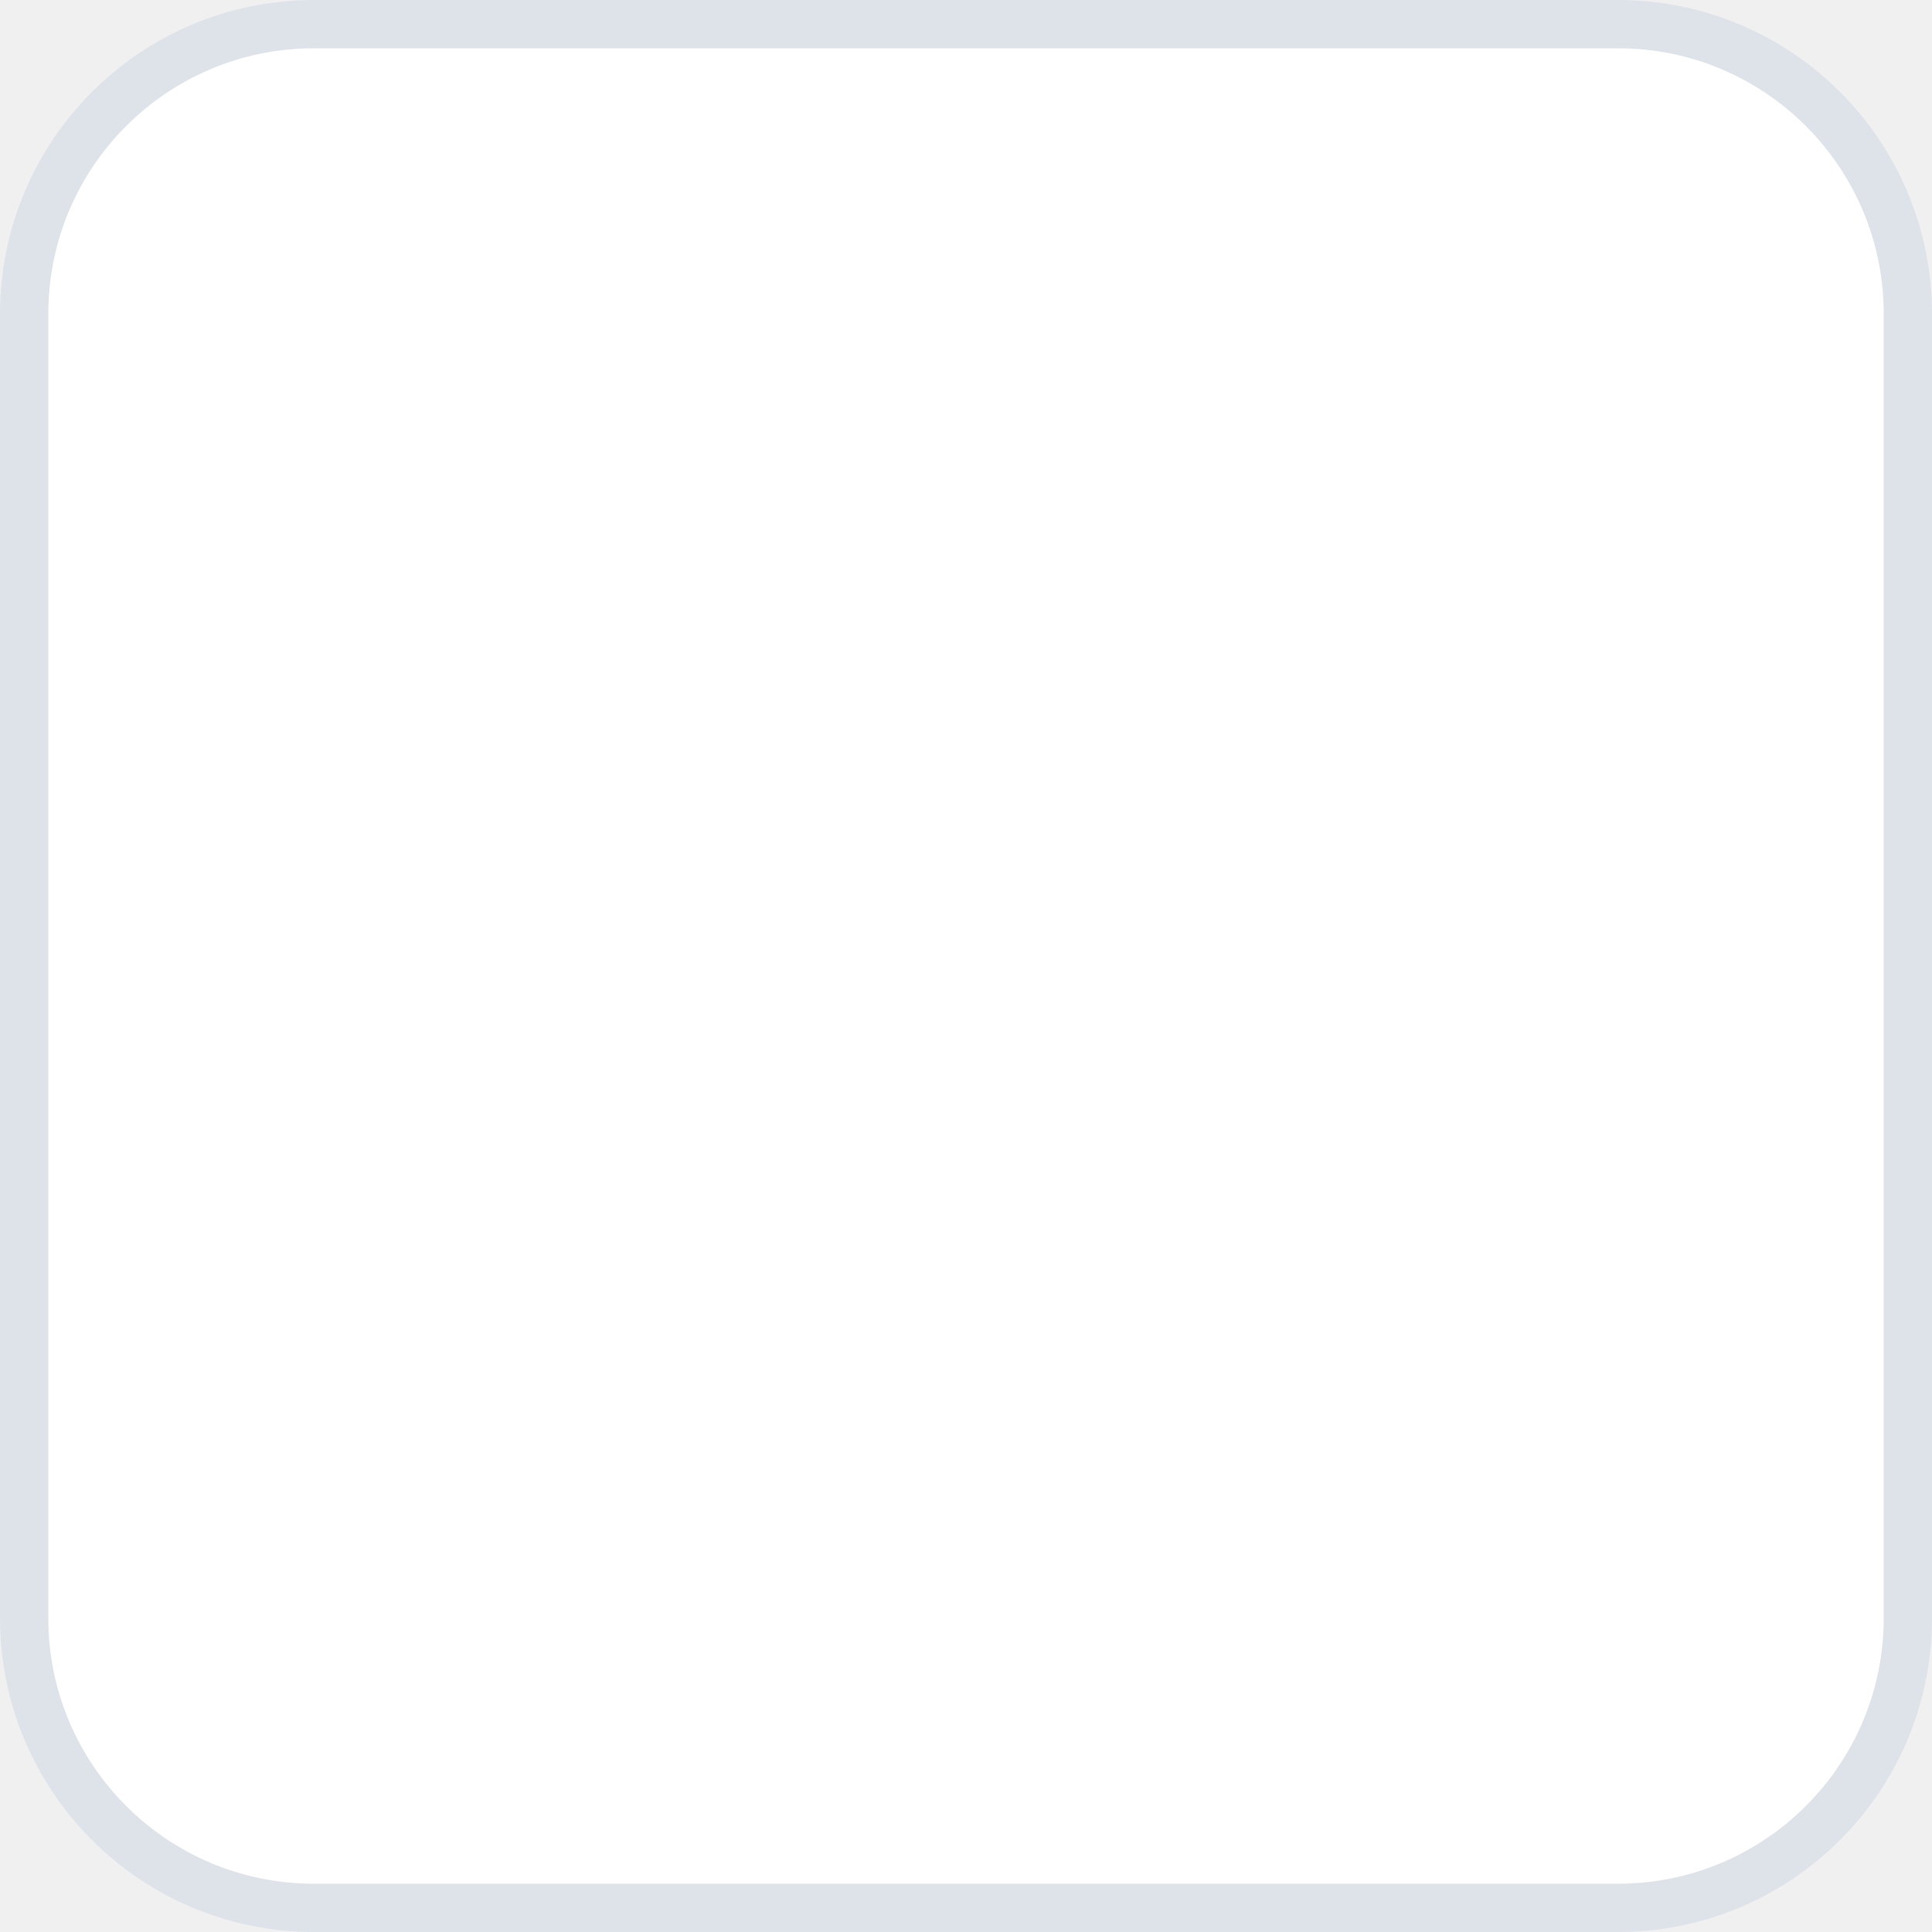
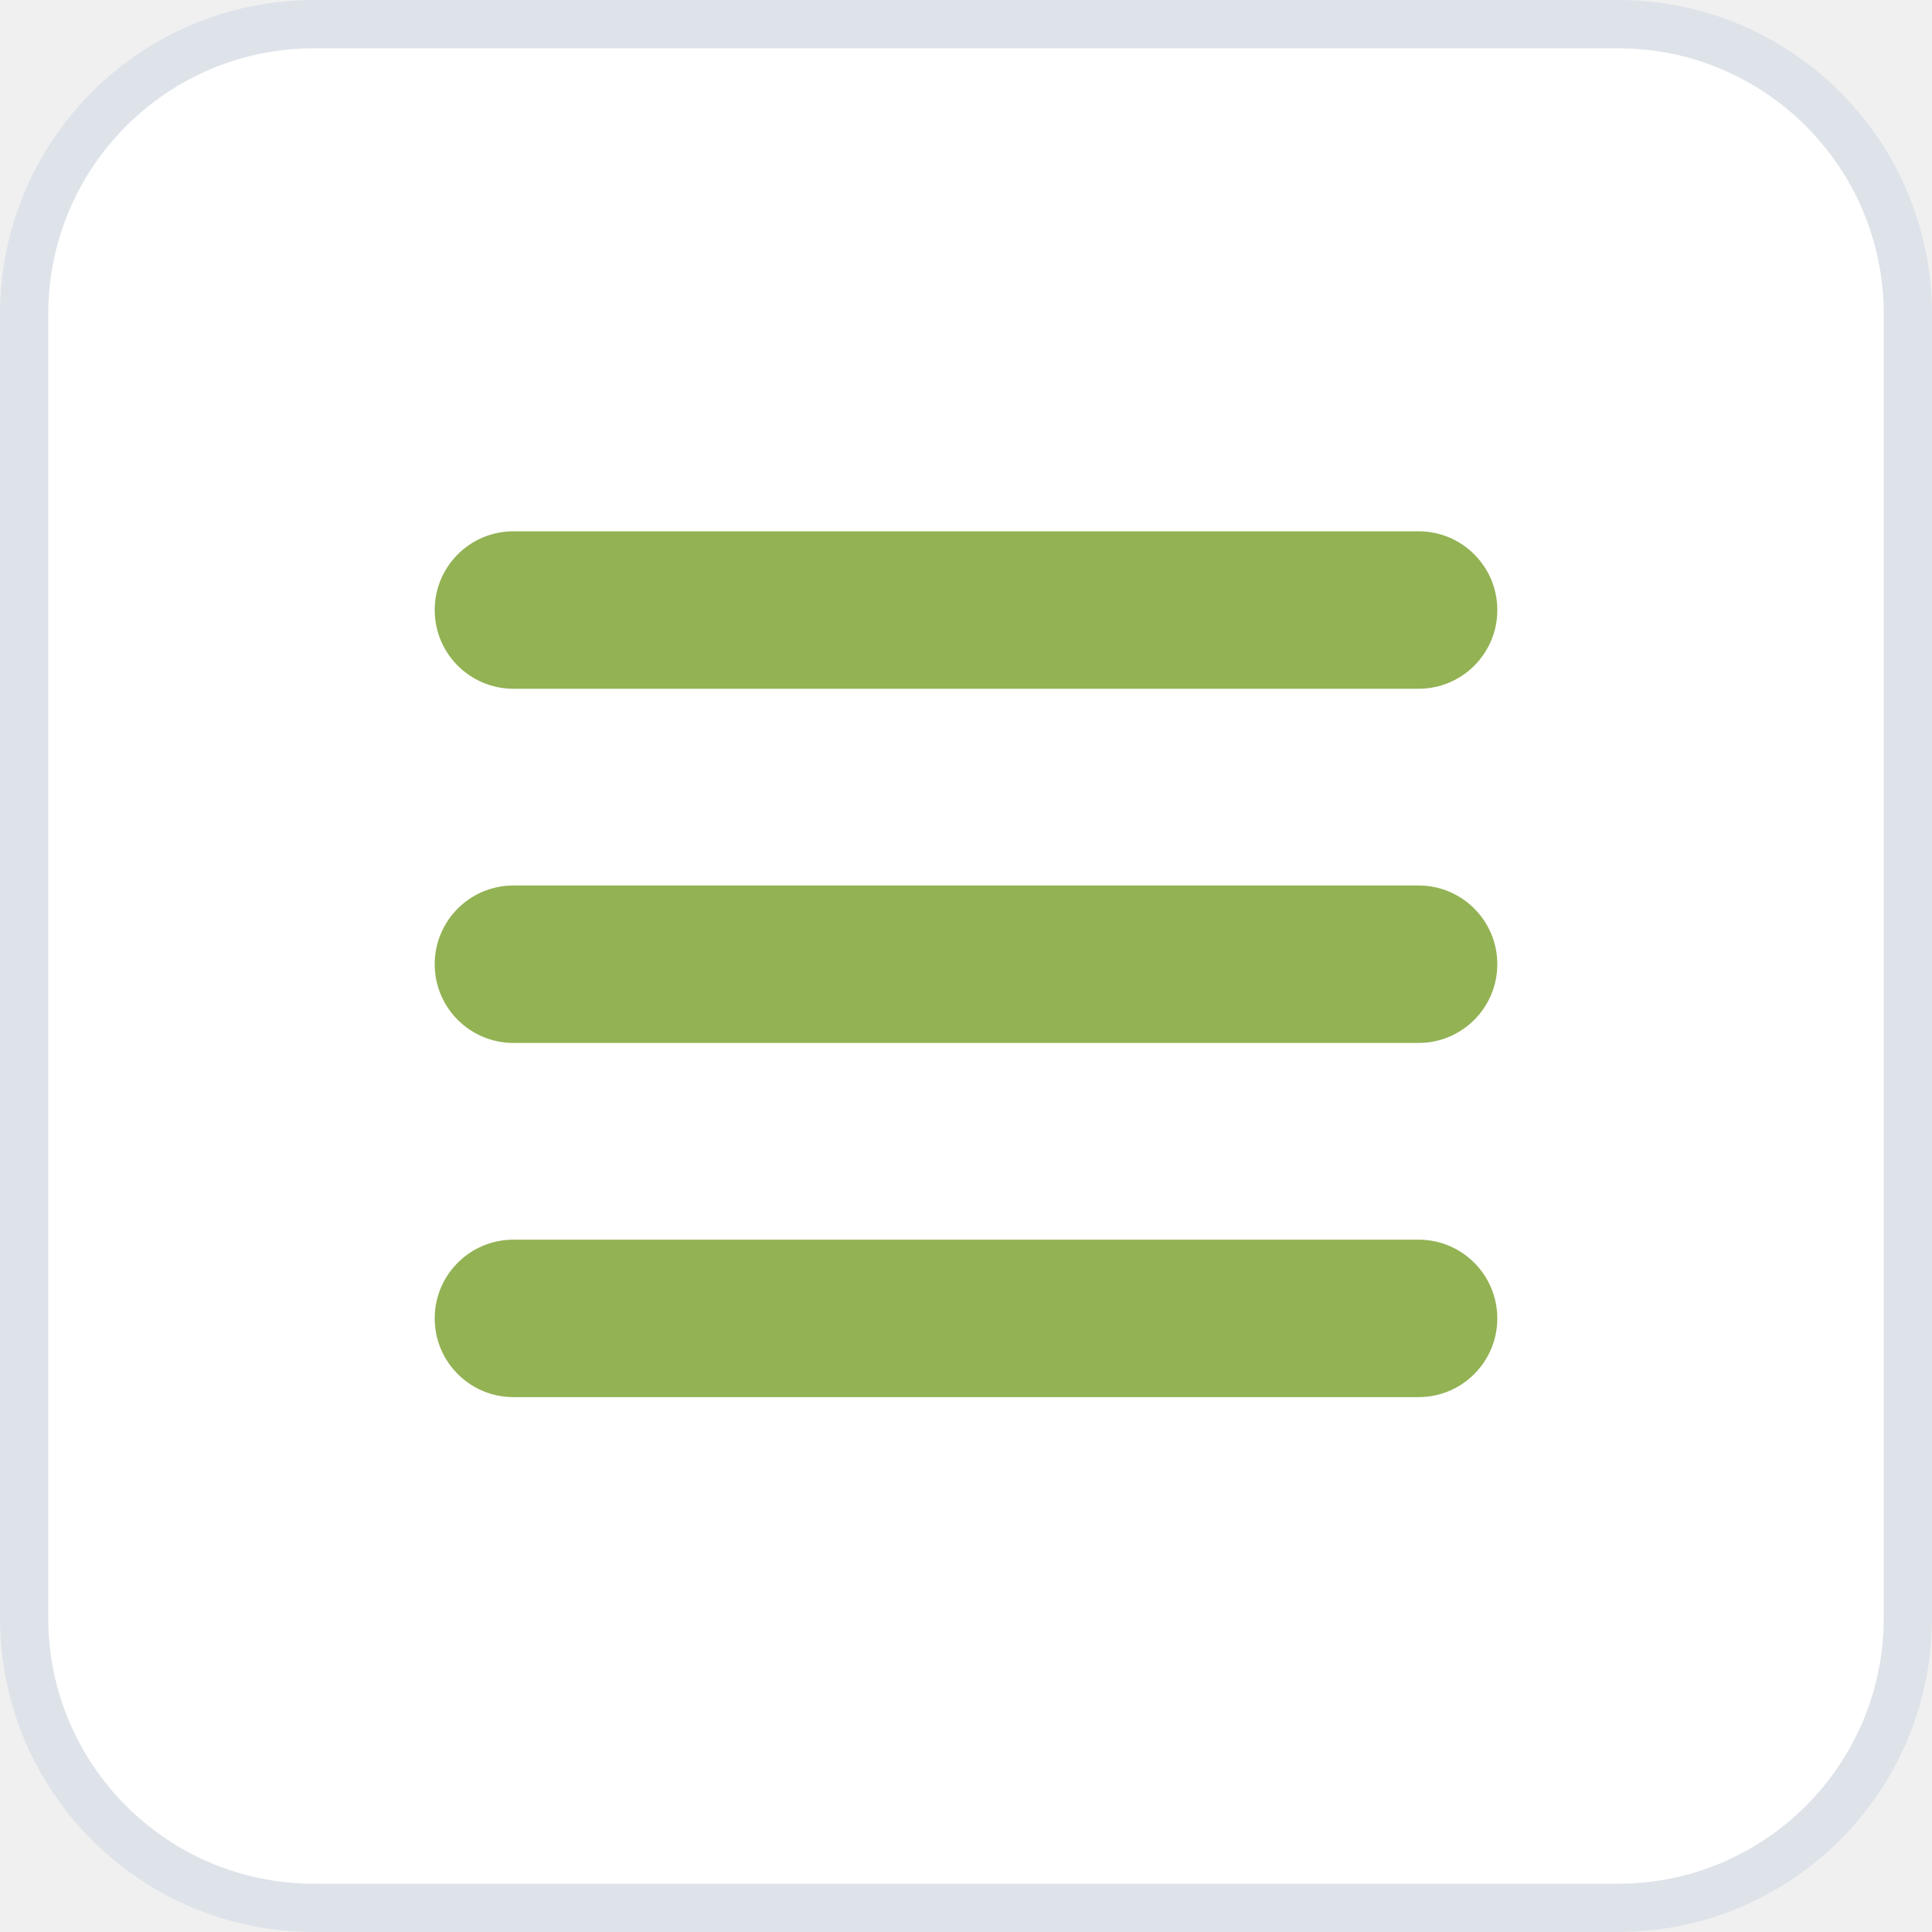
<svg xmlns="http://www.w3.org/2000/svg" width="40" height="40" viewBox="0 0 40 40">
-   <rect x=".5" y=".5" width="39" height="39" rx="6" fill="#FFF" stroke="#DEE3EA" fill-rule="evenodd" />
+   <g fill="none" fill-rule="evenodd">
+     <rect stroke="#DEE3EA" fill="#FFF" x=".5" y=".5" width="39" height="39" rx="6" />
+     <path d="M10.63 14.26h18.74a1.63 1.63 0 0 0 .001-3.26H10.63a1.63 1.63 0 1 0 0 3.26zm18.74 4.073H10.63a1.63 1.63 0 0 0 0 3.26h18.74a1.63 1.63 0 0 0 0-3.26zm0 7.333H10.63a1.63 1.63 0 0 0 0 3.26h18.74a1.63 1.63 0 0 0 0-3.26z" fill="#93B254" fill-rule="nonzero" />
+   </g>
</svg>
